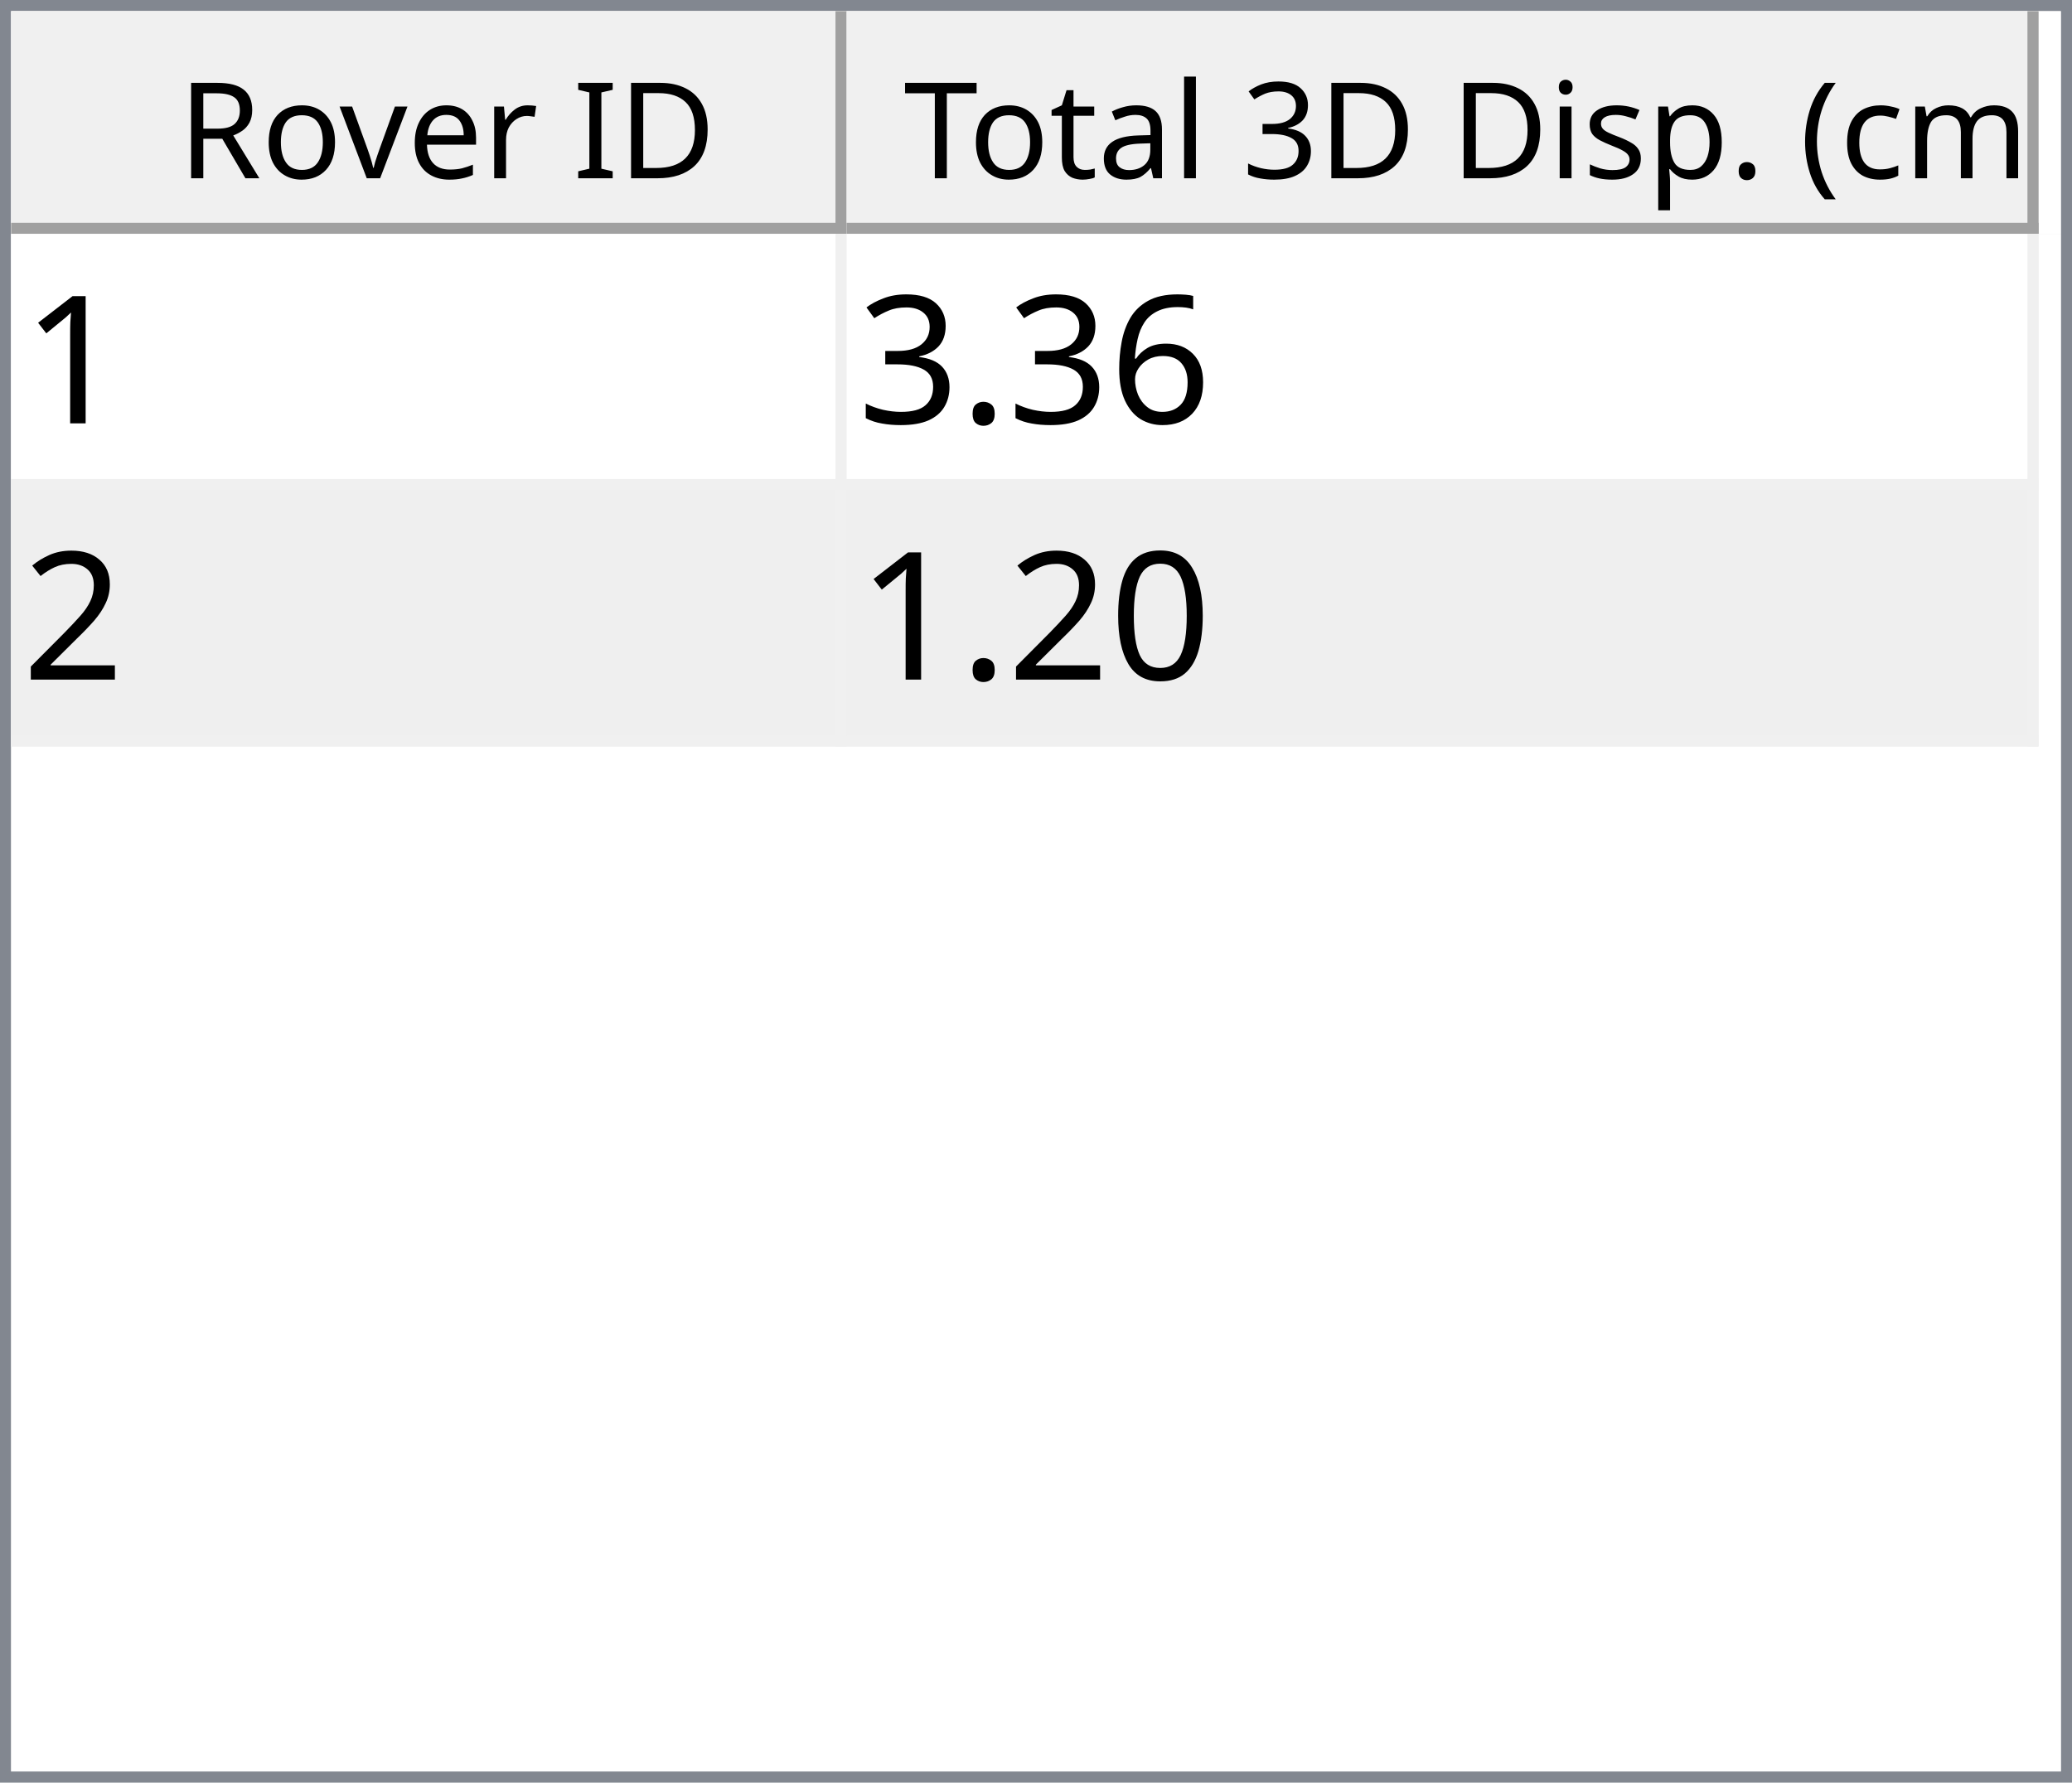
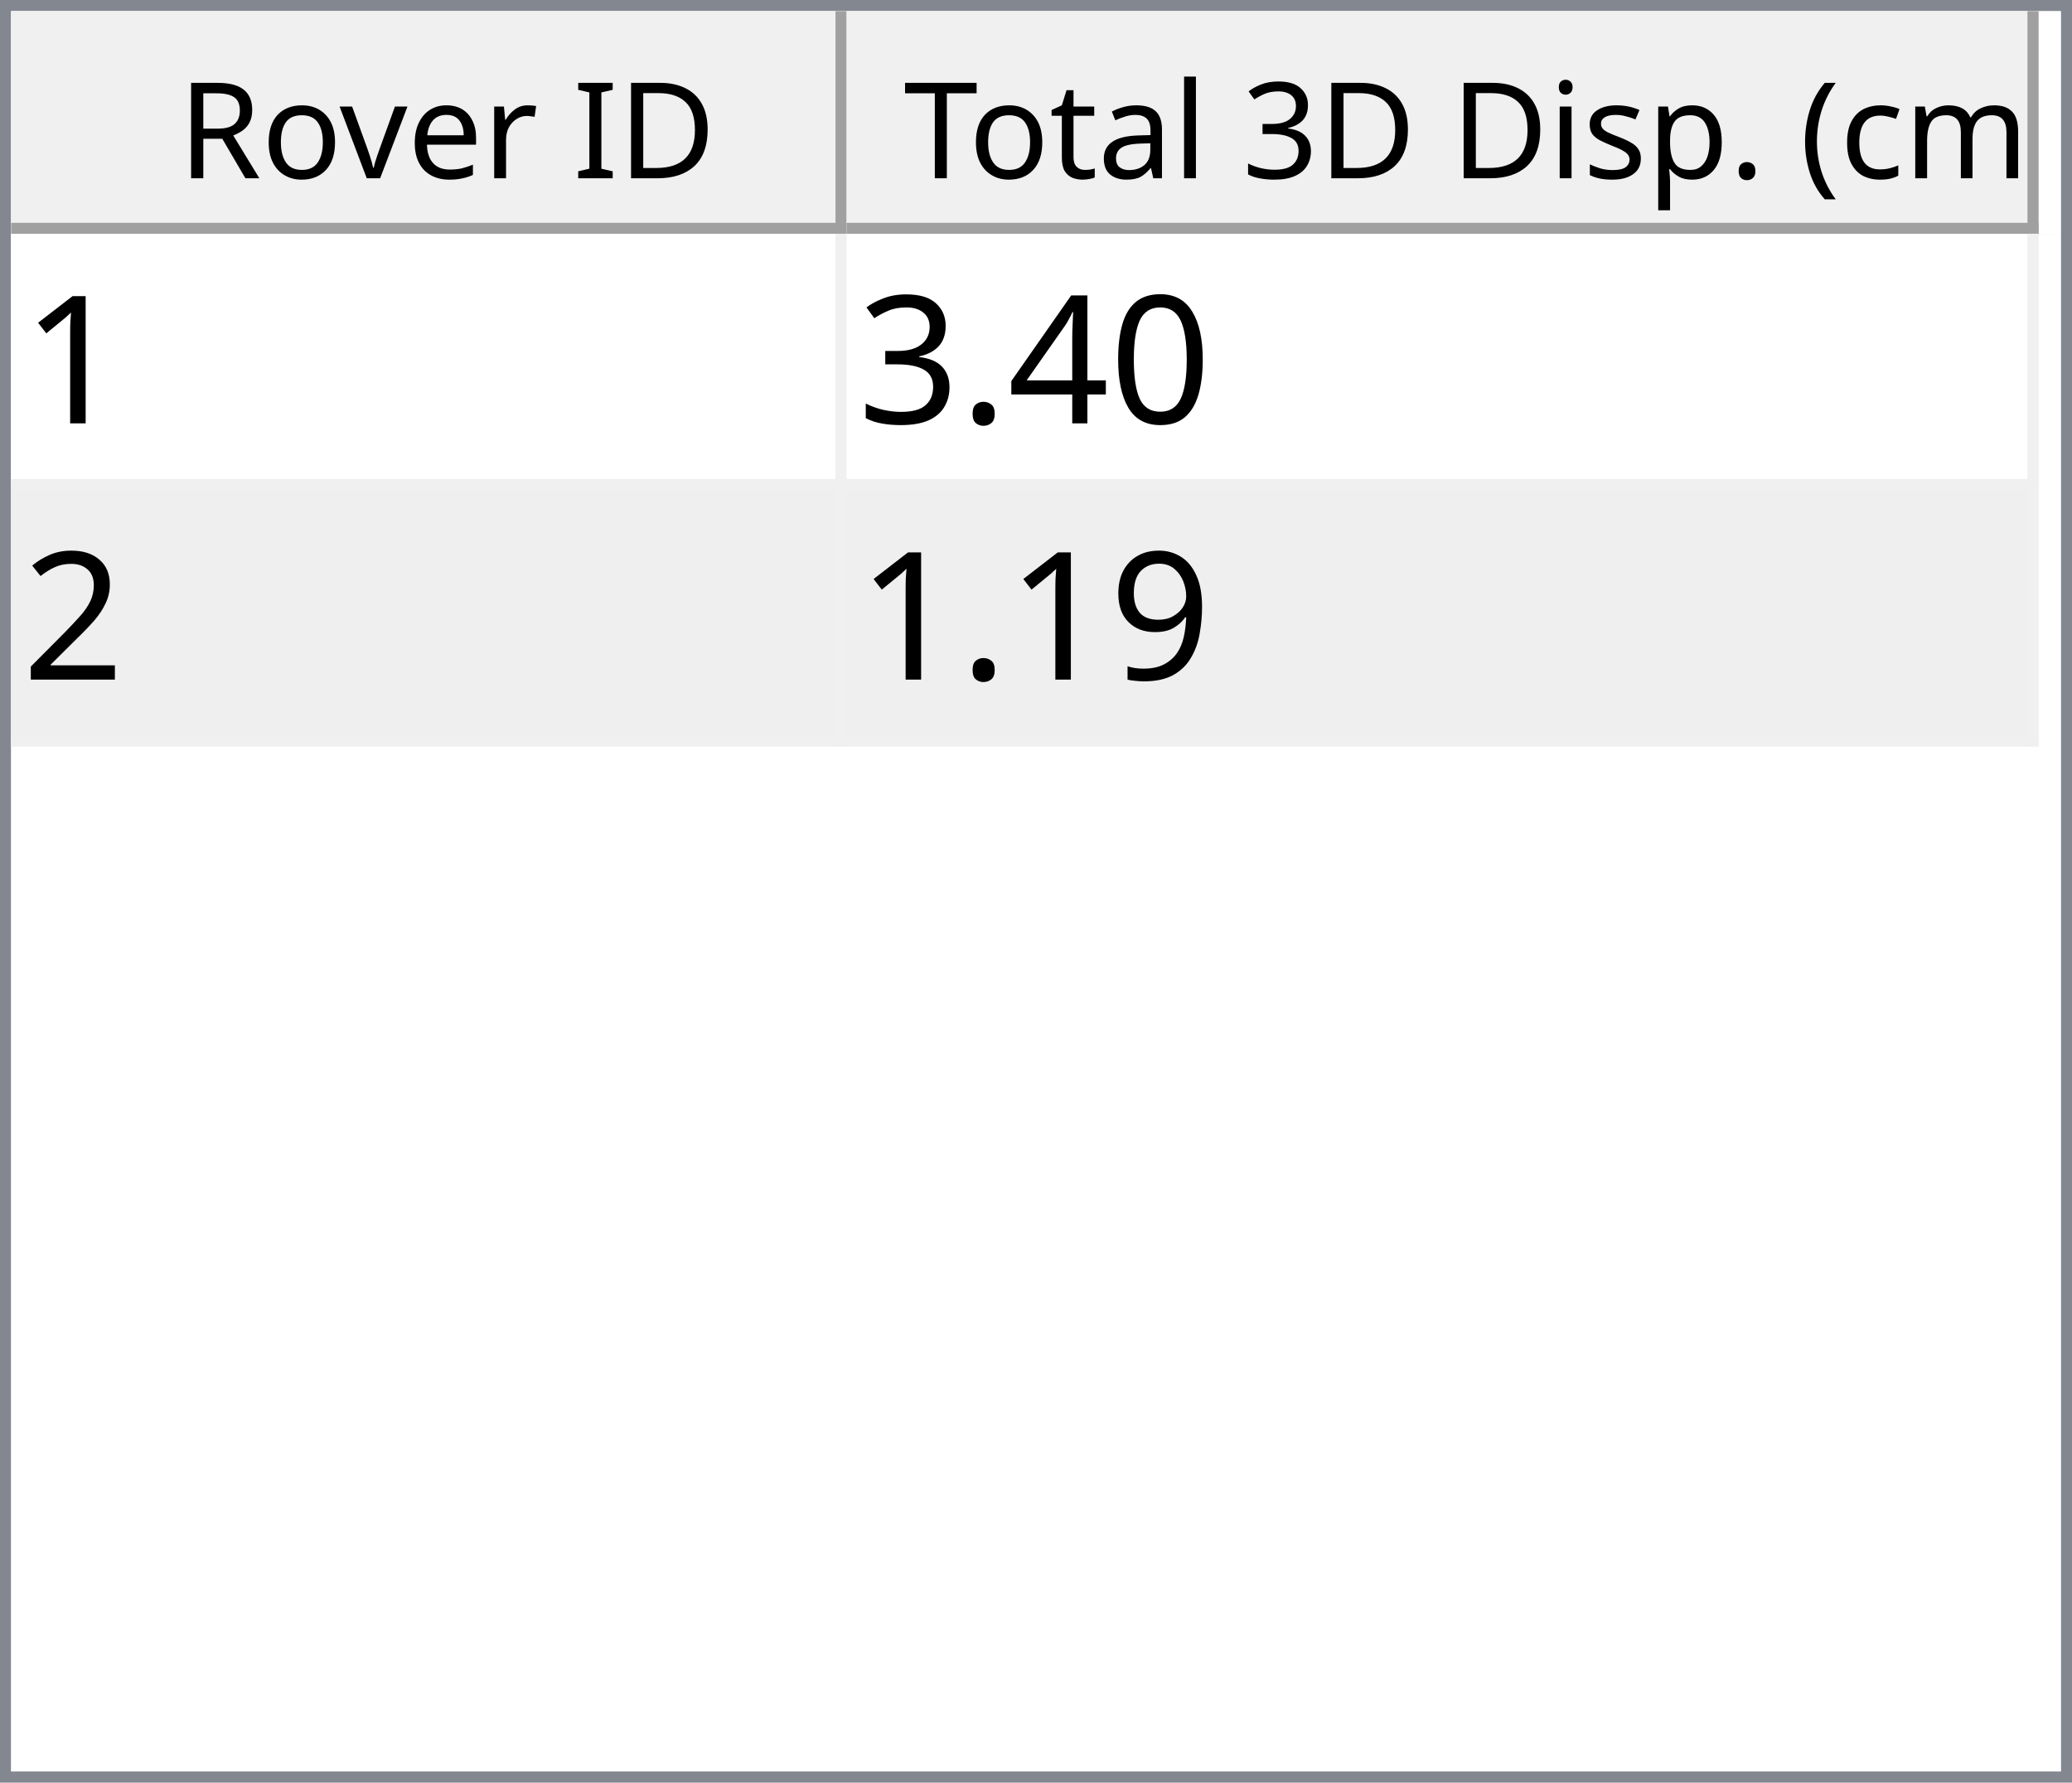
<svg xmlns="http://www.w3.org/2000/svg" style="fill-opacity:1; color-rendering:auto; color-interpolation:auto; text-rendering:auto; stroke:black; stroke-linecap:square; stroke-miterlimit:10; shape-rendering:auto; stroke-opacity:1; fill:black; stroke-dasharray:none; font-weight:normal; stroke-width:1; font-family:'Dialog'; font-style:normal; stroke-linejoin:miter; font-size:12px; stroke-dashoffset:0; image-rendering:auto;" width="186" height="160">
  <defs id="genericDefs" />
  <g>
    <defs id="defs1">
      <clipPath clipPathUnits="userSpaceOnUse" id="clipPath1">
        <path d="M0 0 L186 0 L186 160 L0 160 L0 0 Z" />
      </clipPath>
      <clipPath clipPathUnits="userSpaceOnUse" id="clipPath2">
        <path d="M0 0 L0 160 L186 160 L186 0 Z" />
      </clipPath>
      <clipPath clipPathUnits="userSpaceOnUse" id="clipPath3">
        <path d="M0 0 L0 20 L184 20 L184 0 Z" />
      </clipPath>
      <clipPath clipPathUnits="userSpaceOnUse" id="clipPath4">
        <path d="M0 0 L0 20 L75 20 L75 0 Z" />
      </clipPath>
      <clipPath clipPathUnits="userSpaceOnUse" id="clipPath5">
        <path d="M1 1 L1 19 L74 19 L74 1 Z" />
      </clipPath>
      <clipPath clipPathUnits="userSpaceOnUse" id="clipPath6">
        <path d="M0 0 L0 18 L73 18 L73 0 Z" />
      </clipPath>
      <clipPath clipPathUnits="userSpaceOnUse" id="clipPath7">
        <path d="M-0.5 -0.5 L-0.5 19.5 L74.5 19.5 L74.5 -0.5 Z" />
      </clipPath>
      <clipPath clipPathUnits="userSpaceOnUse" id="clipPath8">
        <path d="M0 0 L0 20 L107 20 L107 0 Z" />
      </clipPath>
      <clipPath clipPathUnits="userSpaceOnUse" id="clipPath9">
        <path d="M1 1 L1 19 L106 19 L106 1 Z" />
      </clipPath>
      <clipPath clipPathUnits="userSpaceOnUse" id="clipPath10">
        <path d="M0 0 L0 18 L105 18 L105 0 Z" />
      </clipPath>
      <clipPath clipPathUnits="userSpaceOnUse" id="clipPath11">
        <path d="M-0.5 -0.5 L-0.5 19.5 L106.5 19.5 L106.5 -0.5 Z" />
      </clipPath>
      <clipPath clipPathUnits="userSpaceOnUse" id="clipPath12">
        <path d="M0 0 L0 138 L184 138 L184 0 Z" />
      </clipPath>
      <clipPath clipPathUnits="userSpaceOnUse" id="clipPath13">
        <path d="M0 0 L0 46 L182 46 L182 0 Z" />
      </clipPath>
      <clipPath clipPathUnits="userSpaceOnUse" id="clipPath14">
        <path d="M-0.5 -0.5 L-0.5 45.5 L181.5 45.5 L181.5 -0.5 Z" />
      </clipPath>
      <clipPath clipPathUnits="userSpaceOnUse" id="clipPath15">
        <path d="M0 0 L0 22 L74 22 L74 0 Z" />
      </clipPath>
      <clipPath clipPathUnits="userSpaceOnUse" id="clipPath16">
        <path d="M0 0 L0 22 L106 22 L106 0 Z" />
      </clipPath>
      <font horiz-adv-x="64.551" id="font1">
        <font-face ascent="107.91" descent="25.098" units-per-em="100" style="font-style:normal; font-family:Segoe UI; font-weight:normal;" />
        <missing-glyph horiz-adv-x="64.551" d="M8.109 0 L8.109 68.266 L56.453 68.266 L56.453 0 L8.109 0 ZM15.328 7.234 L49.219 7.234 L49.219 61.031 L15.328 61.031 L15.328 7.234 Z" />
        <glyph unicode="D" horiz-adv-x="70.117" d="M9.188 0 L9.188 70.016 L28.516 70.016 Q65.531 70.016 65.531 35.891 Q65.531 19.672 55.25 9.836 Q44.969 0 27.734 0 L9.188 0 ZM17.391 62.594 L17.391 7.422 L27.828 7.422 Q41.609 7.422 49.273 14.797 Q56.938 22.172 56.938 35.688 Q56.938 62.594 28.328 62.594 L17.391 62.594 Z" />
        <glyph unicode="I" horiz-adv-x="26.611" d="M17.391 0 L9.188 0 L9.188 70.016 L17.391 70.016 L17.391 0 Z" />
        <glyph unicode=" " horiz-adv-x="27.393" d="" />
        <glyph unicode="r" horiz-adv-x="34.766" d="M34.188 41.891 Q32.078 43.5 28.125 43.5 Q23 43.5 19.555 38.672 Q16.109 33.844 16.109 25.484 L16.109 0 L8.109 0 L8.109 50 L16.109 50 L16.109 39.703 L16.312 39.703 Q18.016 44.969 21.531 47.922 Q25.047 50.875 29.391 50.875 Q32.516 50.875 34.188 50.203 L34.188 41.891 Z" />
        <glyph unicode="e" horiz-adv-x="52.295" d="M48.297 23 L12.984 23 Q13.188 14.656 17.484 10.109 Q21.781 5.562 29.297 5.562 Q37.75 5.562 44.828 11.141 L44.828 3.609 Q38.234 -1.172 27.391 -1.172 Q16.797 -1.172 10.742 5.641 Q4.688 12.453 4.688 24.812 Q4.688 36.469 11.305 43.82 Q17.922 51.172 27.734 51.172 Q37.547 51.172 42.922 44.828 Q48.297 38.484 48.297 27.203 L48.297 23 ZM40.094 29.781 Q40.047 36.719 36.75 40.578 Q33.453 44.438 27.594 44.438 Q21.922 44.438 17.969 40.383 Q14.016 36.328 13.094 29.781 L40.094 29.781 Z" />
        <glyph unicode="v" horiz-adv-x="47.9" d="M47.406 50 L27.484 0 L19.625 0 L0.688 50 L9.469 50 L22.172 13.672 Q23.578 9.672 23.922 6.688 L24.125 6.688 Q24.609 10.453 25.688 13.484 L38.969 50 L47.406 50 Z" />
        <glyph unicode="o" horiz-adv-x="58.594" d="M29 -1.172 Q17.922 -1.172 11.305 5.836 Q4.688 12.844 4.688 24.422 Q4.688 37.016 11.57 44.094 Q18.453 51.172 30.172 51.172 Q41.359 51.172 47.633 44.289 Q53.906 37.406 53.906 25.203 Q53.906 13.234 47.141 6.031 Q40.375 -1.172 29 -1.172 ZM29.594 44.438 Q21.875 44.438 17.383 39.188 Q12.891 33.938 12.891 24.703 Q12.891 15.828 17.43 10.695 Q21.969 5.562 29.594 5.562 Q37.359 5.562 41.531 10.594 Q45.703 15.625 45.703 24.906 Q45.703 34.281 41.531 39.359 Q37.359 44.438 29.594 44.438 Z" />
        <glyph unicode="R" horiz-adv-x="59.814" d="M59.375 0 L49.609 0 L37.891 19.625 Q36.281 22.359 34.766 24.289 Q33.25 26.219 31.664 27.438 Q30.078 28.656 28.25 29.219 Q26.422 29.781 24.125 29.781 L17.391 29.781 L17.391 0 L9.188 0 L9.188 70.016 L30.078 70.016 Q34.672 70.016 38.555 68.867 Q42.438 67.719 45.289 65.375 Q48.141 63.031 49.758 59.547 Q51.375 56.062 51.375 51.375 Q51.375 47.703 50.273 44.656 Q49.172 41.609 47.148 39.211 Q45.125 36.812 42.266 35.133 Q39.406 33.453 35.844 32.516 L35.844 32.328 Q37.594 31.547 38.891 30.547 Q40.188 29.547 41.359 28.18 Q42.531 26.812 43.68 25.078 Q44.828 23.344 46.234 21.047 L59.375 0 ZM17.391 62.594 L17.391 37.203 L28.516 37.203 Q31.594 37.203 34.203 38.133 Q36.812 39.062 38.719 40.797 Q40.625 42.531 41.703 45.047 Q42.781 47.562 42.781 50.688 Q42.781 56.297 39.141 59.445 Q35.5 62.594 28.609 62.594 L17.391 62.594 Z" />
        <glyph unicode=")" horiz-adv-x="30.176" d="M8.297 -15.922 L1.172 -15.922 Q16.406 2.344 16.406 26.812 Q16.406 51.469 1.078 70.016 L8.297 70.016 Q23.531 52.156 23.531 26.703 Q23.531 1.375 8.297 -15.922 Z" />
        <glyph unicode="m" horiz-adv-x="86.133" d="M79.109 0 L71.094 0 L71.094 28.719 Q71.094 37.016 68.531 40.727 Q65.969 44.438 59.906 44.438 Q54.781 44.438 51.195 39.75 Q47.609 35.062 47.609 28.516 L47.609 0 L39.594 0 L39.594 29.688 Q39.594 44.438 28.219 44.438 Q22.953 44.438 19.531 40.016 Q16.109 35.594 16.109 28.516 L16.109 0 L8.109 0 L8.109 50 L16.109 50 L16.109 42.094 L16.312 42.094 Q21.625 51.172 31.844 51.172 Q36.969 51.172 40.773 48.312 Q44.578 45.453 46 40.828 Q51.562 51.172 62.594 51.172 Q79.109 51.172 79.109 30.812 L79.109 0 Z" />
        <glyph unicode="c" horiz-adv-x="46.191" d="M42.188 2.297 Q36.422 -1.172 28.516 -1.172 Q17.828 -1.172 11.258 5.789 Q4.688 12.75 4.688 23.828 Q4.688 36.188 11.766 43.68 Q18.844 51.172 30.672 51.172 Q37.25 51.172 42.281 48.734 L42.281 40.531 Q36.719 44.438 30.375 44.438 Q22.703 44.438 17.797 38.945 Q12.891 33.453 12.891 24.516 Q12.891 15.719 17.508 10.641 Q22.125 5.562 29.891 5.562 Q36.422 5.562 42.188 9.906 L42.188 2.297 Z" />
        <glyph unicode="(" horiz-adv-x="30.176" d="M29.109 -15.922 L21.969 -15.922 Q6.844 1.375 6.844 26.703 Q6.844 52.156 21.969 70.016 L29.203 70.016 Q13.875 51.469 13.875 26.812 Q13.875 2.344 29.109 -15.922 Z" />
        <glyph unicode="." horiz-adv-x="21.68" d="M10.891 -1.078 Q8.641 -1.078 7.055 0.539 Q5.469 2.156 5.469 4.391 Q5.469 6.641 7.055 8.273 Q8.641 9.906 10.891 9.906 Q13.188 9.906 14.797 8.273 Q16.406 6.641 16.406 4.391 Q16.406 2.156 14.797 0.539 Q13.188 -1.078 10.891 -1.078 Z" />
        <glyph unicode="p" horiz-adv-x="58.789" d="M16.312 7.234 L16.109 7.234 L16.109 -23 L8.109 -23 L8.109 50 L16.109 50 L16.109 41.219 L16.312 41.219 Q22.219 51.172 33.594 51.172 Q43.266 51.172 48.688 44.461 Q54.109 37.75 54.109 26.469 Q54.109 13.922 48 6.375 Q41.891 -1.172 31.297 -1.172 Q21.578 -1.172 16.312 7.234 ZM16.109 27.391 L16.109 20.406 Q16.109 14.203 20.141 9.883 Q24.172 5.562 30.375 5.562 Q37.641 5.562 41.773 11.133 Q45.906 16.703 45.906 26.609 Q45.906 34.969 42.047 39.703 Q38.188 44.438 31.594 44.438 Q24.609 44.438 20.359 39.578 Q16.109 34.719 16.109 27.391 Z" />
        <glyph unicode="s" horiz-adv-x="42.432" d="M5.078 1.812 L5.078 10.406 Q11.625 5.562 19.484 5.562 Q30.031 5.562 30.031 12.594 Q30.031 14.594 29.125 15.992 Q28.219 17.391 26.68 18.461 Q25.141 19.531 23.07 20.383 Q21 21.234 18.609 22.172 Q15.281 23.484 12.766 24.828 Q10.25 26.172 8.57 27.859 Q6.891 29.547 6.031 31.695 Q5.172 33.844 5.172 36.719 Q5.172 40.234 6.789 42.945 Q8.406 45.656 11.086 47.484 Q13.766 49.312 17.211 50.242 Q20.656 51.172 24.312 51.172 Q30.812 51.172 35.938 48.922 L35.938 40.828 Q30.422 44.438 23.25 44.438 Q21 44.438 19.195 43.922 Q17.391 43.406 16.094 42.477 Q14.797 41.547 14.086 40.258 Q13.375 38.969 13.375 37.406 Q13.375 35.453 14.086 34.133 Q14.797 32.812 16.164 31.789 Q17.531 30.766 19.484 29.938 Q21.438 29.109 23.922 28.125 Q27.25 26.859 29.883 25.516 Q32.516 24.172 34.375 22.484 Q36.234 20.797 37.234 18.602 Q38.234 16.406 38.234 13.375 Q38.234 9.672 36.602 6.938 Q34.969 4.203 32.234 2.398 Q29.5 0.594 25.93 -0.289 Q22.359 -1.172 18.453 -1.172 Q10.75 -1.172 5.078 1.812 Z" />
        <glyph unicode="i" horiz-adv-x="24.219" d="M12.203 62.703 Q10.062 62.703 8.547 64.164 Q7.031 65.625 7.031 67.875 Q7.031 70.125 8.547 71.609 Q10.062 73.094 12.203 73.094 Q14.406 73.094 15.945 71.609 Q17.484 70.125 17.484 67.875 Q17.484 65.719 15.945 64.211 Q14.406 62.703 12.203 62.703 ZM16.109 0 L8.109 0 L8.109 50 L16.109 50 L16.109 0 Z" />
        <glyph unicode="3" horiz-adv-x="53.906" d="M46.531 19.828 Q46.531 15.094 44.75 11.211 Q42.969 7.328 39.719 4.57 Q36.469 1.812 31.93 0.297 Q27.391 -1.219 21.922 -1.219 Q11.922 -1.219 6 2.594 L6 11.188 Q13.094 5.609 22.219 5.609 Q25.875 5.609 28.828 6.539 Q31.781 7.469 33.906 9.227 Q36.031 10.984 37.18 13.477 Q38.328 15.969 38.328 19.094 Q38.328 32.812 18.797 32.812 L12.984 32.812 L12.984 39.594 L18.5 39.594 Q35.797 39.594 35.797 52.484 Q35.797 64.406 22.609 64.406 Q15.188 64.406 8.688 59.422 L8.688 67.188 Q15.375 71.188 24.609 71.188 Q29 71.188 32.57 69.969 Q36.141 68.75 38.68 66.555 Q41.219 64.359 42.609 61.281 Q44 58.203 44 54.5 Q44 40.672 30.031 36.719 L30.031 36.531 Q33.594 36.141 36.625 34.797 Q39.656 33.453 41.852 31.305 Q44.047 29.156 45.289 26.25 Q46.531 23.344 46.531 19.828 Z" />
        <glyph unicode="l" horiz-adv-x="24.219" d="M16.109 0 L8.109 0 L8.109 74.031 L16.109 74.031 L16.109 0 Z" />
        <glyph unicode="a" horiz-adv-x="50.879" d="M43.891 0 L35.891 0 L35.891 7.812 L35.688 7.812 Q30.469 -1.172 20.312 -1.172 Q12.844 -1.172 8.617 2.781 Q4.391 6.734 4.391 13.281 Q4.391 27.297 20.906 29.594 L35.891 31.688 Q35.891 44.438 25.594 44.438 Q16.547 44.438 9.281 38.281 L9.281 46.484 Q16.656 51.172 26.266 51.172 Q43.891 51.172 43.891 32.516 L43.891 0 ZM35.891 25.297 L23.828 23.641 Q18.266 22.859 15.43 20.875 Q12.594 18.891 12.594 13.875 Q12.594 10.203 15.211 7.883 Q17.828 5.562 22.172 5.562 Q28.125 5.562 32.008 9.742 Q35.891 13.922 35.891 20.312 L35.891 25.297 Z" />
        <glyph unicode="t" horiz-adv-x="33.887" d="M31.297 0.484 Q28.469 -1.078 23.828 -1.078 Q10.688 -1.078 10.688 13.578 L10.688 43.172 L2.094 43.172 L2.094 50 L10.688 50 L10.688 62.203 L18.703 64.797 L18.703 50 L31.297 50 L31.297 43.172 L18.703 43.172 L18.703 14.984 Q18.703 9.969 20.414 7.82 Q22.125 5.672 26.078 5.672 Q29.109 5.672 31.297 7.328 L31.297 0.484 Z" />
        <glyph unicode="T" horiz-adv-x="52.393" d="M50.594 62.594 L30.375 62.594 L30.375 0 L22.172 0 L22.172 62.594 L2 62.594 L2 70.016 L50.594 70.016 L50.594 62.594 Z" />
      </font>
      <font horiz-adv-x="75.0" id="font2">
        <font-face ascent="100.537" descent="21.973" units-per-em="100" style="font-style:normal; font-family:sans-serif; font-weight:normal;" />
        <missing-glyph horiz-adv-x="75.0" d="M12.5 0 L12.5 62.5 L62.5 62.5 L62.5 0 L12.5 0 ZM14.062 1.562 L60.938 1.562 L60.938 60.938 L14.062 60.938 L14.062 1.562 Z" />
        <glyph unicode="1" horiz-adv-x="55.615" d="M37.25 0 L28.469 0 L28.469 56 Q25.297 52.984 20.141 49.953 Q14.984 46.922 10.891 45.406 L10.891 53.906 Q18.266 57.375 23.781 62.305 Q29.297 67.234 31.594 71.875 L37.25 71.875 L37.25 0 Z" />
-         <glyph unicode="6" horiz-adv-x="55.615" d="M49.75 54.047 L41.016 53.375 Q39.844 58.547 37.703 60.891 Q34.125 64.656 28.906 64.656 Q24.703 64.656 21.531 62.312 Q17.391 59.281 14.992 53.469 Q12.594 47.656 12.5 36.922 Q15.672 41.75 20.266 44.094 Q24.859 46.438 29.891 46.438 Q38.672 46.438 44.852 39.969 Q51.031 33.5 51.031 23.25 Q51.031 16.5 48.125 10.719 Q45.219 4.938 40.141 1.859 Q35.062 -1.219 28.609 -1.219 Q17.625 -1.219 10.695 6.859 Q3.766 14.938 3.766 33.5 Q3.766 54.25 11.422 63.672 Q18.109 71.875 29.438 71.875 Q37.891 71.875 43.289 67.141 Q48.688 62.406 49.75 54.047 ZM13.875 23.188 Q13.875 18.656 15.797 14.508 Q17.719 10.359 21.188 8.18 Q24.656 6 28.469 6 Q34.031 6 38.039 10.492 Q42.047 14.984 42.047 22.703 Q42.047 30.125 38.086 34.398 Q34.125 38.672 28.125 38.672 Q22.172 38.672 18.023 34.398 Q13.875 30.125 13.875 23.188 Z" />
+         <glyph unicode="0" horiz-adv-x="55.615" d="M4.156 35.297 Q4.156 48 6.766 55.742 Q9.375 63.484 14.523 67.68 Q19.672 71.875 27.484 71.875 Q33.25 71.875 37.594 69.555 Q41.938 67.234 44.773 62.867 Q47.609 58.5 49.219 52.227 Q50.828 45.953 50.828 35.297 Q50.828 22.703 48.242 14.969 Q45.656 7.234 40.508 3.008 Q35.359 -1.219 27.484 -1.219 Q17.141 -1.219 11.234 6.203 Q4.156 15.141 4.156 35.297 ZM13.188 35.297 Q13.188 17.672 17.312 11.836 Q21.438 6 27.484 6 Q33.547 6 37.672 11.859 Q41.797 17.719 41.797 35.297 Q41.797 52.984 37.672 58.789 Q33.547 64.594 27.391 64.594 Q21.344 64.594 17.719 59.469 Q13.188 52.938 13.188 35.297 Z" />
+         <glyph unicode="4" horiz-adv-x="55.615" d="M32.328 0 L32.328 17.141 L1.266 17.141 L1.266 25.203 L33.938 71.578 L41.109 71.578 L41.109 25.203 L50.781 25.203 L50.781 17.141 L41.109 17.141 L41.109 0 L32.328 0 ZM32.328 25.203 L32.328 57.469 L9.906 25.203 L32.328 25.203 Z" />
        <glyph unicode="." horiz-adv-x="27.783" d="M9.078 0 L9.078 10.016 L19.094 10.016 L19.094 0 L9.078 0 Z" />
        <glyph unicode="3" horiz-adv-x="55.615" d="M4.203 18.891 L12.984 20.062 Q14.5 12.594 18.141 9.297 Q21.781 6 27 6 Q33.203 6 37.477 10.297 Q41.75 14.594 41.75 20.953 Q41.75 27 37.797 30.93 Q33.844 34.859 27.734 34.859 Q25.25 34.859 21.531 33.891 L22.516 41.609 Q23.391 41.5 23.922 41.5 Q29.547 41.5 34.039 44.43 Q38.531 47.359 38.531 53.469 Q38.531 58.297 35.258 61.477 Q31.984 64.656 26.812 64.656 Q21.688 64.656 18.266 61.43 Q14.844 58.203 13.875 51.766 L5.078 53.328 Q6.688 62.156 12.398 67.016 Q18.109 71.875 26.609 71.875 Q32.469 71.875 37.398 69.359 Q42.328 66.844 44.945 62.5 Q47.562 58.156 47.562 53.266 Q47.562 48.641 45.07 44.828 Q42.578 41.016 37.703 38.766 Q44.047 37.312 47.562 32.695 Q51.078 28.078 51.078 21.141 Q51.078 11.766 44.242 5.25 Q37.406 -1.266 26.953 -1.266 Q17.531 -1.266 11.305 4.352 Q5.078 9.969 4.203 18.891 Z" />
        <glyph unicode="2" horiz-adv-x="55.615" d="M50.344 8.453 L50.344 0 L3.031 0 Q2.938 3.172 4.047 6.109 Q5.859 10.938 9.836 15.625 Q13.812 20.312 21.344 26.469 Q33.016 36.031 37.117 41.625 Q41.219 47.219 41.219 52.203 Q41.219 57.422 37.477 61.008 Q33.734 64.594 27.734 64.594 Q21.391 64.594 17.578 60.789 Q13.766 56.984 13.719 50.25 L4.688 51.172 Q5.609 61.281 11.664 66.578 Q17.719 71.875 27.938 71.875 Q38.234 71.875 44.242 66.164 Q50.25 60.453 50.25 52 Q50.25 47.703 48.492 43.555 Q46.734 39.406 42.656 34.812 Q38.578 30.219 29.109 22.219 Q21.188 15.578 18.945 13.211 Q16.703 10.844 15.234 8.453 L50.344 8.453 Z" />
-         <glyph unicode="0" horiz-adv-x="55.615" d="M4.156 35.297 Q4.156 48 6.766 55.742 Q9.375 63.484 14.523 67.68 Q19.672 71.875 27.484 71.875 Q33.25 71.875 37.594 69.555 Q41.938 67.234 44.773 62.867 Q47.609 58.5 49.219 52.227 Q50.828 45.953 50.828 35.297 Q50.828 22.703 48.242 14.969 Q45.656 7.234 40.508 3.008 Q35.359 -1.219 27.484 -1.219 Q17.141 -1.219 11.234 6.203 Q4.156 15.141 4.156 35.297 ZM13.188 35.297 Q13.188 17.672 17.312 11.836 Q21.438 6 27.484 6 Q33.547 6 37.672 11.859 Q41.797 17.719 41.797 35.297 Q41.797 52.984 37.672 58.789 Q33.547 64.594 27.391 64.594 Q21.344 64.594 17.719 59.469 Q13.188 52.938 13.188 35.297 Z" />
+         <glyph unicode="9" horiz-adv-x="55.615" d="M5.469 16.547 L13.922 17.328 Q14.984 11.375 18.016 8.688 Q21.047 6 25.781 6 Q29.828 6 32.883 7.859 Q35.938 9.719 37.891 12.82 Q39.844 15.922 41.164 21.195 Q42.484 26.469 42.484 31.938 Q42.484 32.516 42.438 33.688 Q39.797 29.5 35.234 26.883 Q30.672 24.266 25.344 24.266 Q16.453 24.266 10.305 30.711 Q4.156 37.156 4.156 47.703 Q4.156 58.594 10.578 65.234 Q17 71.875 26.656 71.875 Q33.641 71.875 39.43 68.117 Q45.219 64.359 48.219 57.398 Q51.219 50.438 51.219 37.25 Q51.219 23.531 48.242 15.406 Q45.266 7.281 39.383 3.031 Q33.5 -1.219 25.594 -1.219 Q17.188 -1.219 11.867 3.445 Q6.547 8.109 5.469 16.547 ZM41.453 48.141 Q41.453 55.719 37.43 60.156 Q33.406 64.594 27.734 64.594 Q21.875 64.594 17.531 59.812 Q13.188 55.031 13.188 47.406 Q13.188 40.578 17.312 36.305 Q21.438 32.031 27.484 32.031 Q33.594 32.031 37.523 36.305 Q41.453 40.578 41.453 48.141 Z" />
      </font>
    </defs>
    <g style="fill:white; stroke:white;">
      <rect x="0" y="0" width="186" style="clip-path:url(#clipPath1); stroke:none;" height="160" />
    </g>
    <g style="fill:white; text-rendering:optimizeSpeed; color-rendering:optimizeSpeed; image-rendering:optimizeSpeed; shape-rendering:crispEdges; stroke:white; color-interpolation:sRGB;">
      <rect x="0" width="186" height="160" y="0" style="stroke:none;" />
      <path style="stroke:none;" d="M0 160 L186 160 L186 0 L0 0 Z" />
    </g>
    <g style="fill:rgb(240,240,240); font-family:'Segoe UI'; stroke:rgb(240,240,240);">
      <rect x="0" y="0" width="186" style="clip-path:url(#clipPath2); stroke:none;" height="160" />
    </g>
    <g style="fill:rgb(130,135,144); font-family:'Segoe UI'; stroke:rgb(130,135,144);">
      <path d="M0 0 L186 0 L186 160 L0 160 L0 0 ZM1 1 L185 1 L185 159 L1 159 L1 1 Z" style="fill-rule:evenodd; clip-path:url(#clipPath2); stroke:none;" />
    </g>
    <g style="fill:white; font-family:'Segoe UI'; stroke:white;" transform="translate(1,1)">
      <rect x="0" y="0" width="184" style="clip-path:url(#clipPath3); stroke:none;" height="20" />
    </g>
    <g style="fill:rgb(240,240,240); font-family:'Segoe UI'; stroke:rgb(240,240,240);" transform="translate(1,1)">
      <rect x="0" y="0" width="75" style="clip-path:url(#clipPath4); stroke:none;" height="20" />
    </g>
    <g style="font-family:'Segoe UI';" transform="translate(2,2)">
      <text x="14" xml:space="preserve" y="14" style="clip-path:url(#clipPath6); stroke:none;">Rover ID</text>
    </g>
    <g style="fill:rgb(160,160,160); font-family:'Segoe UI'; stroke:rgb(160,160,160); stroke-linejoin:bevel;" transform="translate(1.5,1.5)">
      <line x1="74" x2="74" y1="0" style="fill:none; clip-path:url(#clipPath7);" y2="19" />
    </g>
    <g style="fill:rgb(160,160,160); font-family:'Segoe UI'; stroke:rgb(160,160,160); stroke-linejoin:bevel;" transform="matrix(1,0,0,1,1,1) translate(0.5,0.5)">
      <line x1="0" x2="74" y1="19" style="fill:none; clip-path:url(#clipPath7);" y2="19" />
    </g>
    <g style="fill:rgb(240,240,240); font-family:'Segoe UI'; stroke:rgb(240,240,240);" transform="translate(76,1)">
      <rect x="0" y="0" width="107" style="clip-path:url(#clipPath8); stroke:none;" height="20" />
    </g>
    <g style="font-family:'Segoe UI';" transform="translate(77,2)">
      <text x="1" xml:space="preserve" y="14" style="clip-path:url(#clipPath10); stroke:none;"> Total 3D Disp. (cm)</text>
    </g>
    <g style="fill:rgb(160,160,160); font-family:'Segoe UI'; stroke:rgb(160,160,160); stroke-linejoin:bevel;" transform="translate(76.5,1.5)">
      <line x1="106" x2="106" y1="0" style="fill:none; clip-path:url(#clipPath11);" y2="19" />
    </g>
    <g style="fill:rgb(160,160,160); font-family:'Segoe UI'; stroke:rgb(160,160,160); stroke-linejoin:bevel;" transform="matrix(1,0,0,1,76,1) translate(0.5,0.5)">
      <line x1="0" x2="106" y1="19" style="fill:none; clip-path:url(#clipPath11);" y2="19" />
    </g>
    <g style="fill:white; font-family:'Segoe UI'; stroke:white;" transform="translate(1,21)">
      <rect x="0" y="0" width="184" style="clip-path:url(#clipPath12); stroke:none;" height="138" />
    </g>
    <g style="fill:rgb(240,240,240); font-size:16px; font-family:sans-serif; stroke:rgb(240,240,240);" transform="translate(1,21)">
      <rect x="0" y="0" width="182" style="clip-path:url(#clipPath13); stroke:none;" height="46" />
      <line transform="translate(0.5,0.5)" x1="0" x2="181" y1="22" style="clip-path:url(#clipPath14); fill:none; stroke-linejoin:bevel;" y2="22" />
    </g>
    <g transform="matrix(1,0,0,1,1,21) translate(0.5,0.5)" style="fill:rgb(240,240,240); font-size:16px; font-family:sans-serif; stroke:rgb(240,240,240); stroke-linejoin:bevel;">
      <line x1="0" x2="181" y1="45" style="fill:none; clip-path:url(#clipPath14);" y2="45" />
    </g>
    <g transform="matrix(1,0,0,1,1,21) translate(0.5,0.5)" style="fill:rgb(240,240,240); font-size:16px; font-family:sans-serif; stroke:rgb(240,240,240); stroke-linejoin:bevel;">
      <line x1="74" x2="74" y1="0" style="fill:none; clip-path:url(#clipPath14);" y2="45" />
    </g>
    <g transform="matrix(1,0,0,1,1,21) translate(0.5,0.5)" style="fill:rgb(240,240,240); font-size:16px; font-family:sans-serif; stroke:rgb(240,240,240); stroke-linejoin:bevel;">
      <line x1="181" x2="181" y1="0" style="fill:none; clip-path:url(#clipPath14);" y2="45" />
    </g>
    <g style="fill:white; font-size:16px; font-family:sans-serif; stroke:white;" transform="matrix(1,0,0,1,1,21)">
      <rect x="0" y="0" width="74" style="clip-path:url(#clipPath15); stroke:none;" height="22" />
      <text x="1" y="17" style="fill:black; clip-path:url(#clipPath15); stroke:none;" xml:space="preserve">1</text>
    </g>
    <g style="fill:white; font-size:16px; font-family:sans-serif; stroke:white;" transform="matrix(1,0,0,1,1,21) translate(75,0)">
      <rect x="0" y="0" width="106" style="clip-path:url(#clipPath16); stroke:none;" height="22" />
-       <text x="1" y="17" style="fill:black; clip-path:url(#clipPath16); stroke:none;" xml:space="preserve">3.36</text>
+       <text x="1" y="17" style="fill:black; clip-path:url(#clipPath16); stroke:none;" xml:space="preserve">3.40</text>
    </g>
    <g style="fill:rgb(239,239,239); font-size:16px; font-family:sans-serif; stroke:rgb(239,239,239);" transform="matrix(1,0,0,1,1,21) translate(0,23)">
      <rect x="0" y="0" width="74" style="clip-path:url(#clipPath15); stroke:none;" height="22" />
      <text x="1" y="17" style="fill:black; clip-path:url(#clipPath15); stroke:none;" xml:space="preserve">2</text>
    </g>
    <g style="fill:rgb(239,239,239); font-size:16px; font-family:sans-serif; stroke:rgb(239,239,239);" transform="matrix(1,0,0,1,1,21) translate(75,23)">
      <rect x="0" y="0" width="106" style="clip-path:url(#clipPath16); stroke:none;" height="22" />
-       <text x="1" y="17" style="fill:black; clip-path:url(#clipPath16); stroke:none;" xml:space="preserve">1.20</text>
+       <text x="1" y="17" style="fill:black; clip-path:url(#clipPath16); stroke:none;" xml:space="preserve">1.19</text>
    </g>
  </g>
</svg>
